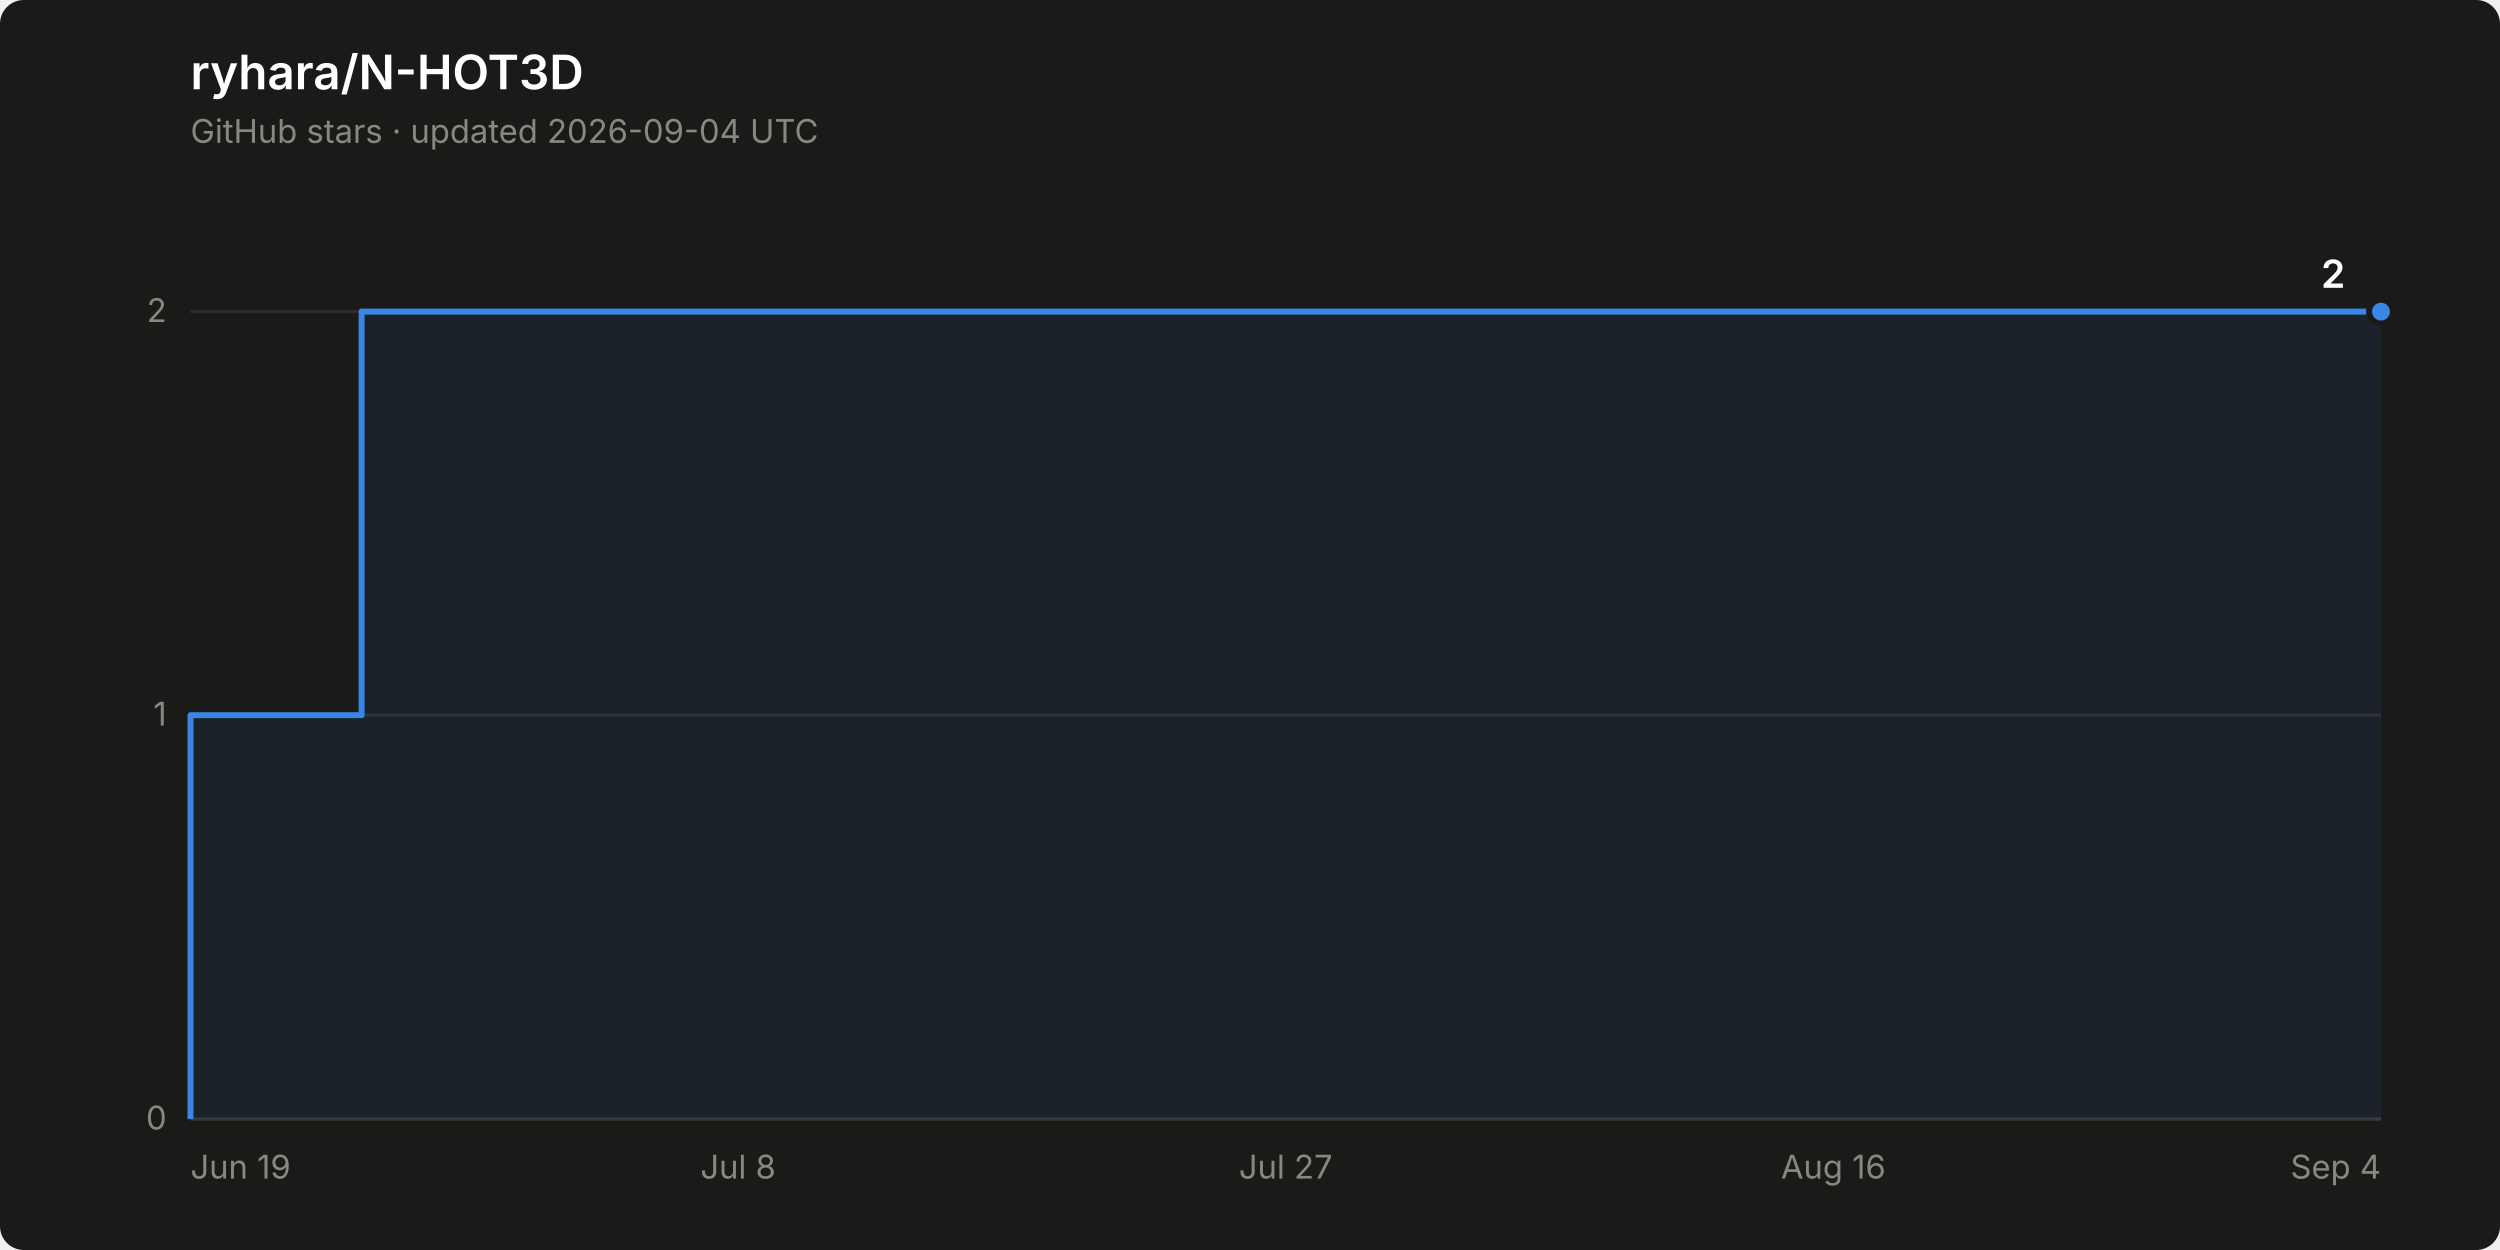
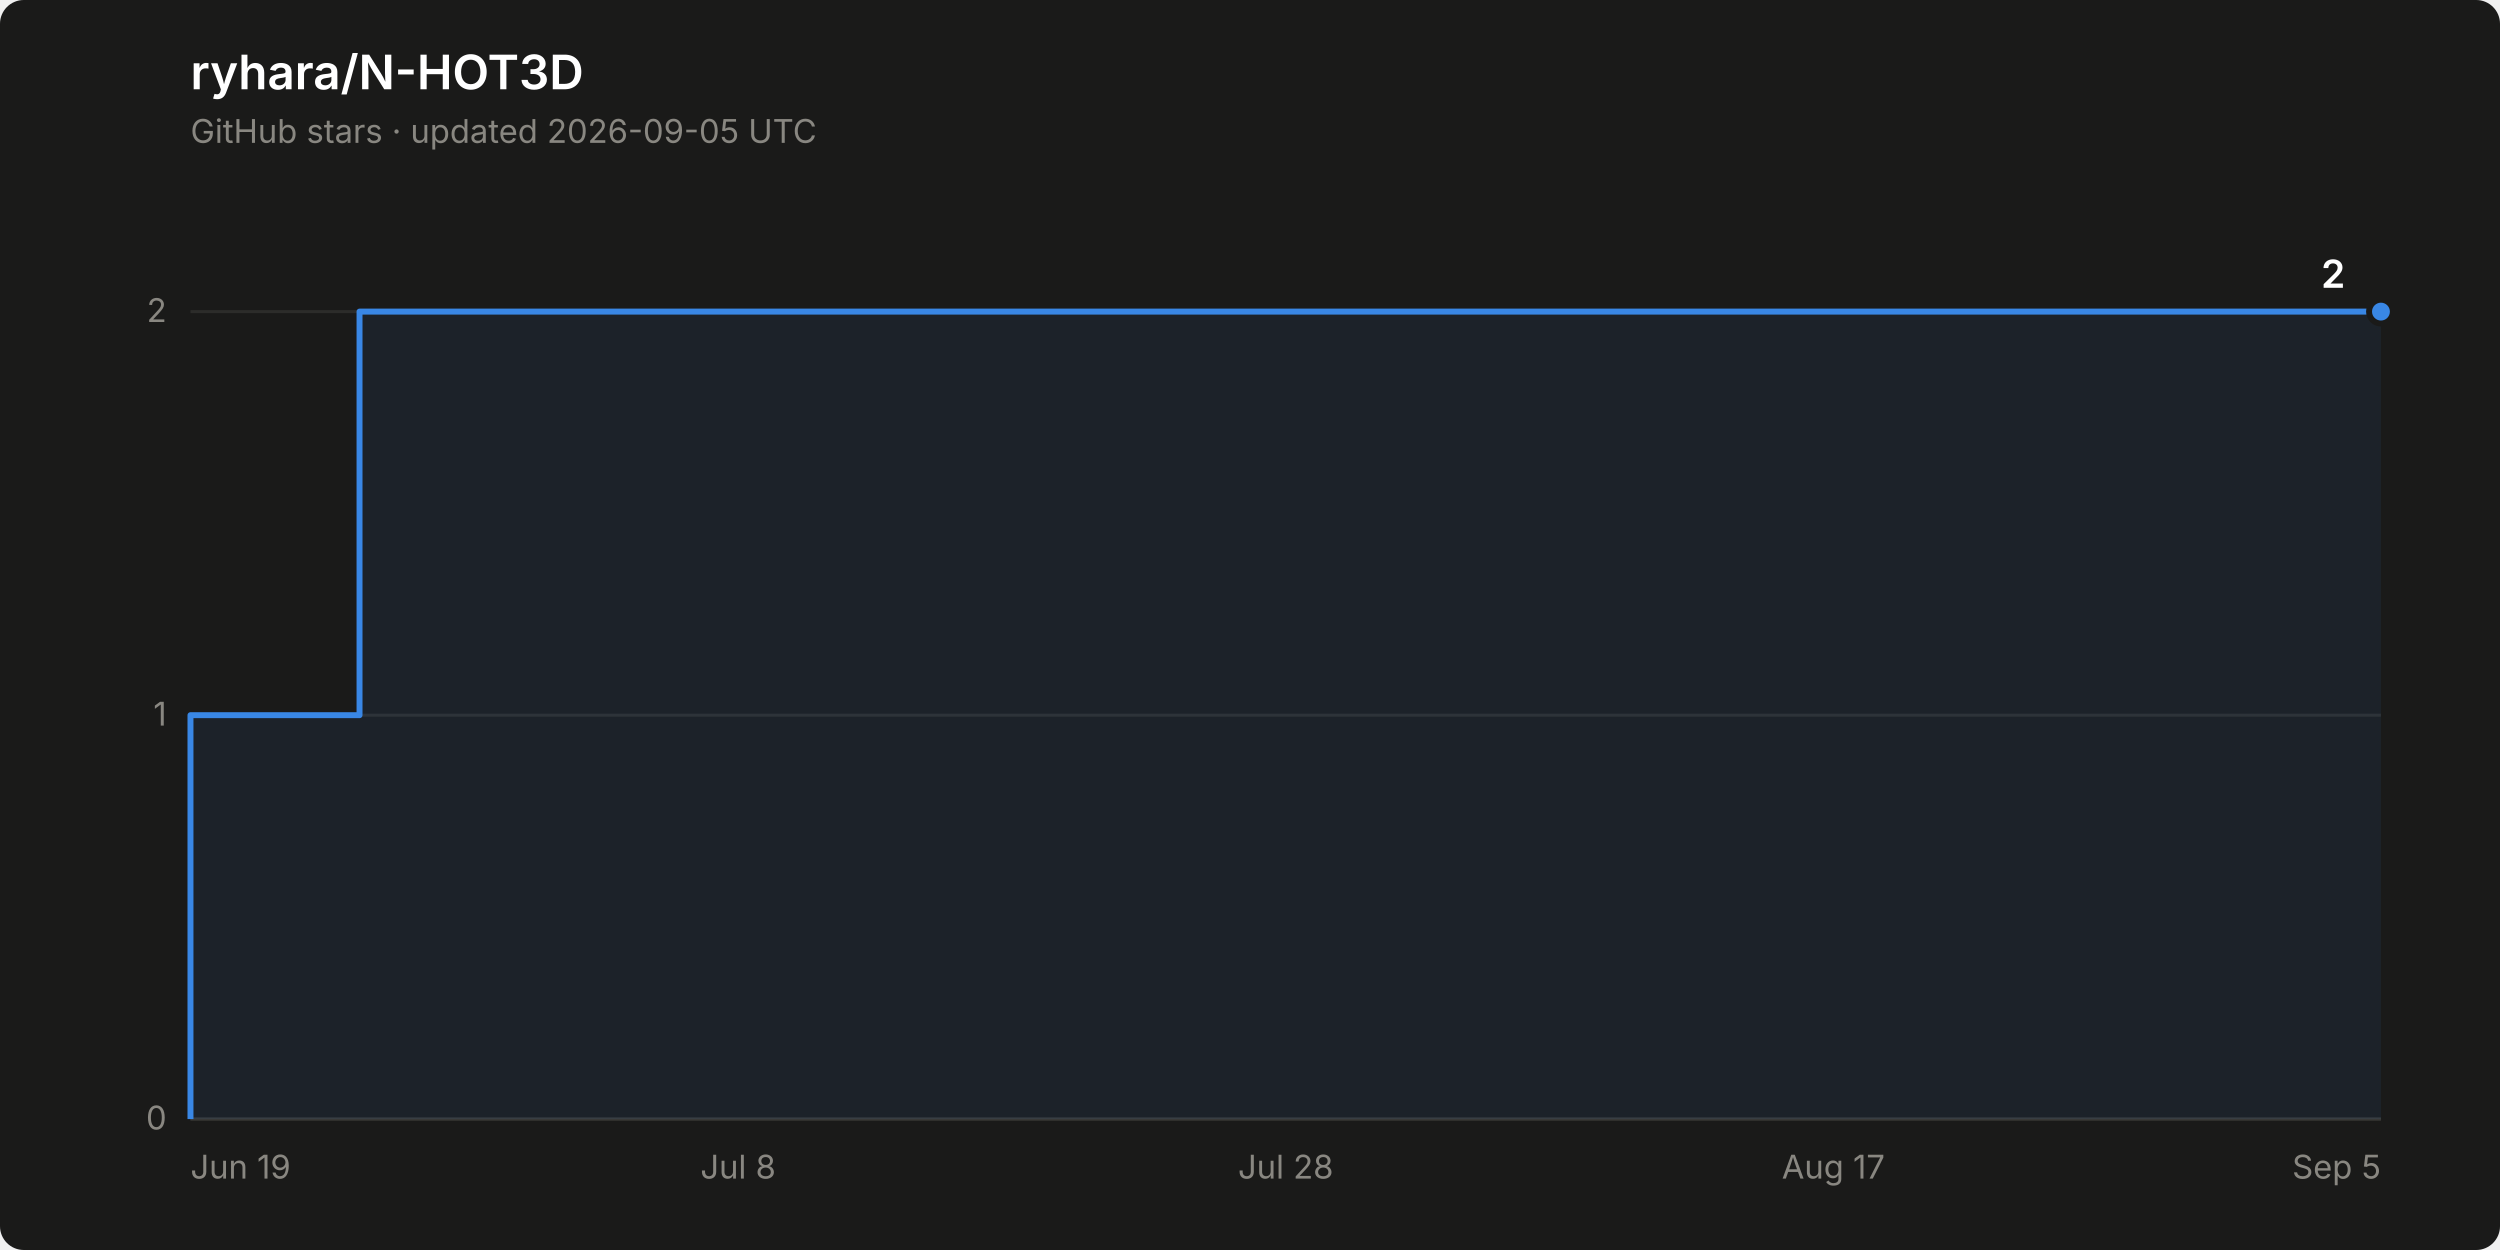
<svg xmlns="http://www.w3.org/2000/svg" width="840" height="420" viewBox="0 0 840 420" role="img" aria-label="Star history of ryhara/N-HOT3D: 2 stars">
  <rect width="840" height="420" rx="8" fill="#1a1a19" />
  <text x="64" y="30" font-family="system-ui, -apple-system, &quot;Segoe UI&quot;, sans-serif" font-size="16" font-weight="600" fill="#ffffff">ryhara/N-HOT3D</text>
-   <text x="64" y="48" font-family="system-ui, -apple-system, &quot;Segoe UI&quot;, sans-serif" font-size="11" fill="#898781">GitHub stars · updated 2026-09-04 UTC</text>
+   <text x="64" y="48" font-family="system-ui, -apple-system, &quot;Segoe UI&quot;, sans-serif" font-size="11" fill="#898781">GitHub stars · updated 2026-09-05 UTC</text>
  <line x1="64" y1="376.0" x2="800" y2="376.0" stroke="#2c2c2a" stroke-width="1" />
  <text x="56" y="379.5" font-family="system-ui, -apple-system, &quot;Segoe UI&quot;, sans-serif" font-size="11" fill="#898781" text-anchor="end" style="font-variant-numeric: tabular-nums">0</text>
  <line x1="64" y1="240.3" x2="800" y2="240.3" stroke="#2c2c2a" stroke-width="1" />
  <text x="56" y="243.8" font-family="system-ui, -apple-system, &quot;Segoe UI&quot;, sans-serif" font-size="11" fill="#898781" text-anchor="end" style="font-variant-numeric: tabular-nums">1</text>
  <line x1="64" y1="104.7" x2="800" y2="104.7" stroke="#2c2c2a" stroke-width="1" />
  <text x="56" y="108.2" font-family="system-ui, -apple-system, &quot;Segoe UI&quot;, sans-serif" font-size="11" fill="#898781" text-anchor="end" style="font-variant-numeric: tabular-nums">2</text>
  <line x1="64" y1="376.0" x2="800" y2="376.0" stroke="#383835" stroke-width="1" />
  <text x="64.0" y="396" font-family="system-ui, -apple-system, &quot;Segoe UI&quot;, sans-serif" font-size="11" fill="#898781" text-anchor="start">Jun 19</text>
  <text x="248.0" y="396" font-family="system-ui, -apple-system, &quot;Segoe UI&quot;, sans-serif" font-size="11" fill="#898781" text-anchor="middle">Jul 8</text>
-   <text x="432.0" y="396" font-family="system-ui, -apple-system, &quot;Segoe UI&quot;, sans-serif" font-size="11" fill="#898781" text-anchor="middle">Jul 27</text>
-   <text x="616.0" y="396" font-family="system-ui, -apple-system, &quot;Segoe UI&quot;, sans-serif" font-size="11" fill="#898781" text-anchor="middle">Aug 16</text>
-   <text x="800.0" y="396" font-family="system-ui, -apple-system, &quot;Segoe UI&quot;, sans-serif" font-size="11" fill="#898781" text-anchor="end">Sep 4</text>
-   <path d="M 64.0 376.0 L 64.0 240.3 L 121.5 240.3 L 121.5 104.7 L 800.0 104.7 L 800.0 376.0 Z" fill="#3987e5" fill-opacity="0.08" stroke="none" />
-   <path d="M 64.0 376.0 L 64.0 240.3 L 121.5 240.3 L 121.5 104.7 L 800.0 104.7" fill="none" stroke="#3987e5" stroke-width="2" stroke-linejoin="round" />
+   <text x="432.0" y="396" font-family="system-ui, -apple-system, &quot;Segoe UI&quot;, sans-serif" font-size="11" fill="#898781" text-anchor="middle">Jul 28</text>
+   <text x="616.0" y="396" font-family="system-ui, -apple-system, &quot;Segoe UI&quot;, sans-serif" font-size="11" fill="#898781" text-anchor="middle">Aug 17</text>
+   <text x="800.0" y="396" font-family="system-ui, -apple-system, &quot;Segoe UI&quot;, sans-serif" font-size="11" fill="#898781" text-anchor="end">Sep 5</text>
+   <path d="M 64.0 376.0 L 64.0 240.3 L 120.8 240.3 L 120.8 104.7 L 800.0 104.7 L 800.0 376.0 Z" fill="#3987e5" fill-opacity="0.08" stroke="none" />
+   <path d="M 64.0 376.0 L 64.0 240.3 L 120.8 240.3 L 120.8 104.7 L 800.0 104.7" fill="none" stroke="#3987e5" stroke-width="2" stroke-linejoin="round" />
  <circle cx="800.0" cy="104.7" r="4" fill="#3987e5" stroke="#1a1a19" stroke-width="2" />
  <text x="788.0" y="96.7" font-family="system-ui, -apple-system, &quot;Segoe UI&quot;, sans-serif" font-size="13" font-weight="600" fill="#ffffff" text-anchor="end" style="font-variant-numeric: tabular-nums">2</text>
</svg>
